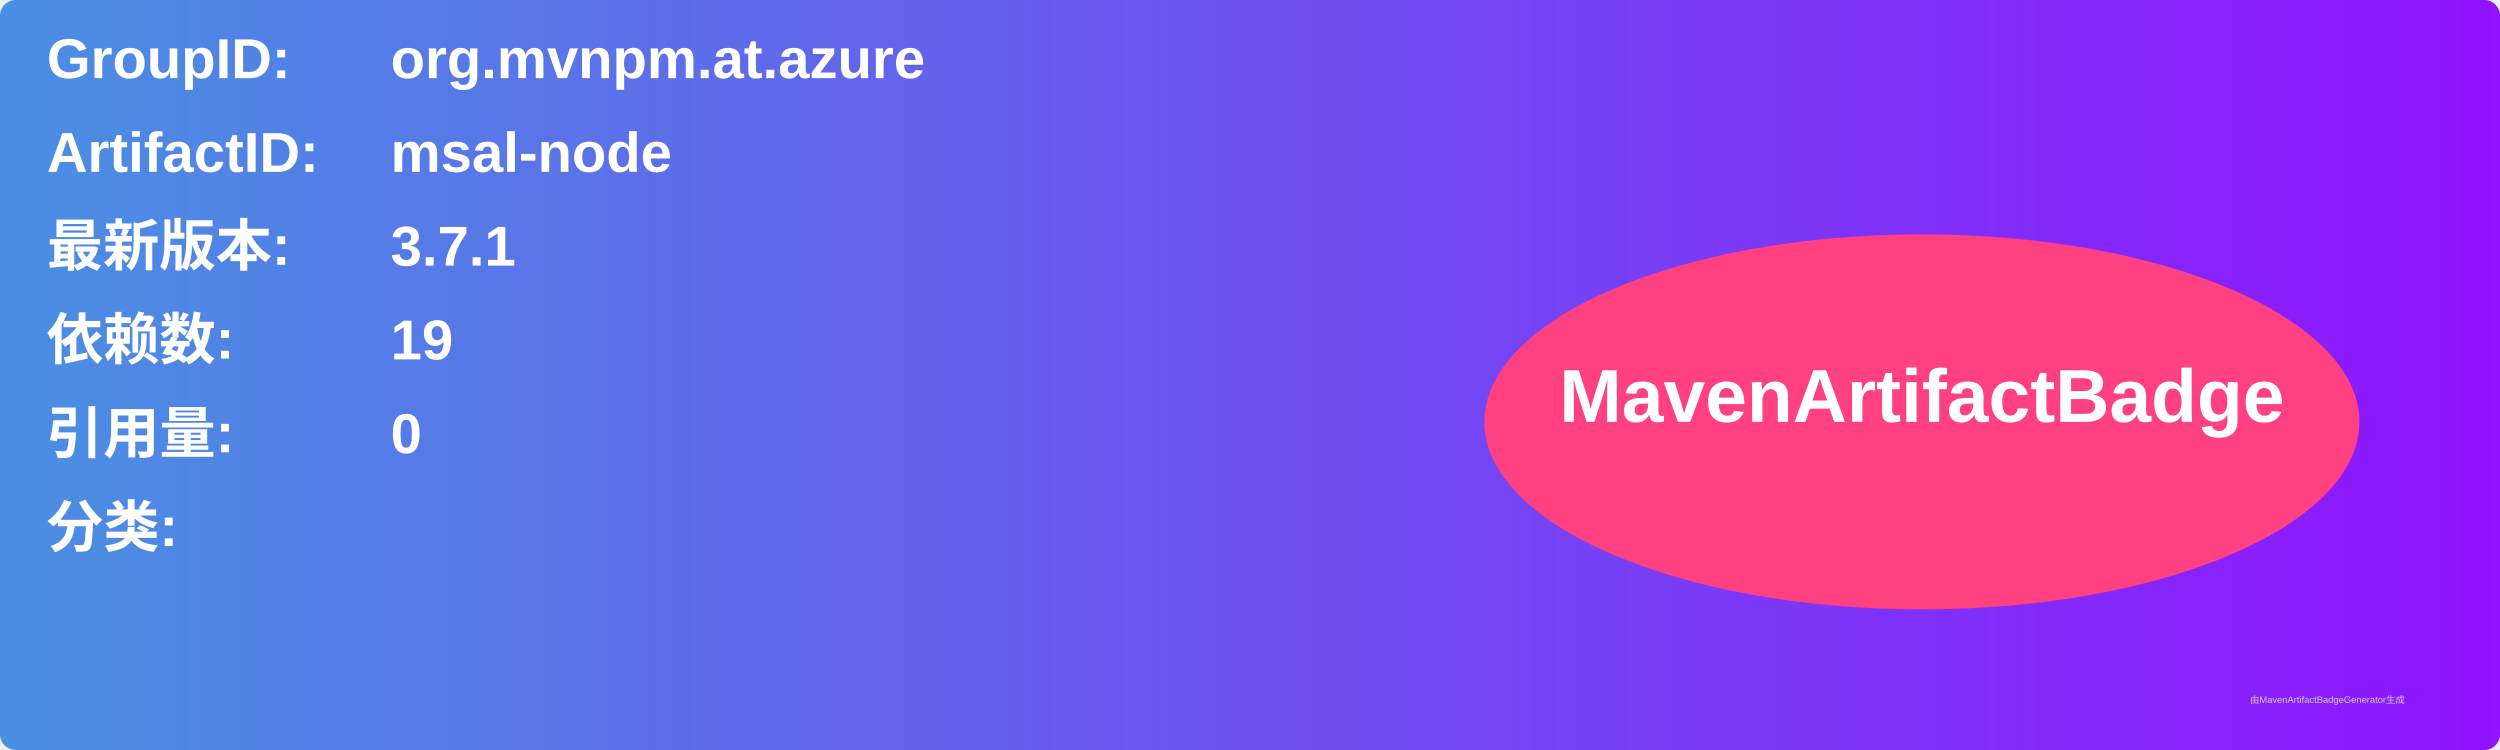
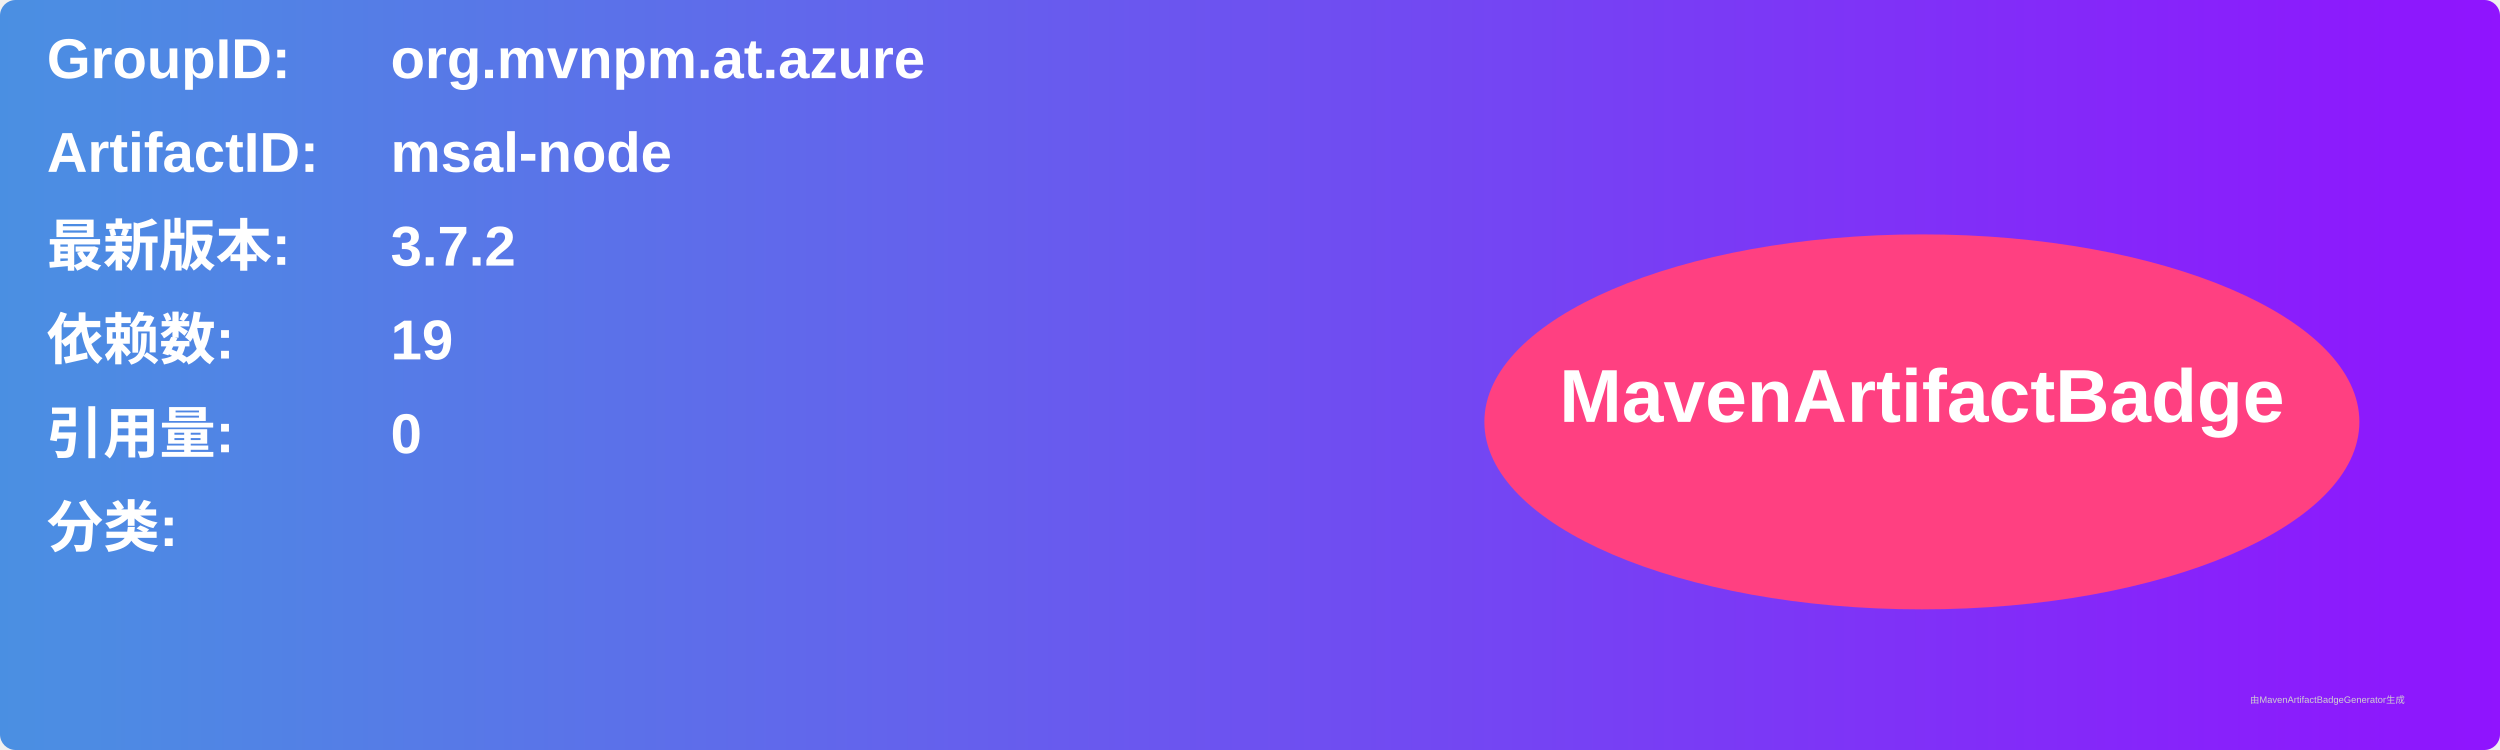
<svg xmlns="http://www.w3.org/2000/svg" width="800" height="240" viewBox="0 0 800 240">
  <linearGradient id="grad" x1="0%" y1="0%" x2="100%" y2="0%">
    <stop offset="0%" stop-color="#4a90e2" />
    <stop offset="100%" stop-color="#9013fe" />
  </linearGradient>
  <rect width="100%" height="100%" rx="5" ry="5" fill="url(#grad)" />
  <g transform="translate(15, 15)">
    <text x="0" y="10" font-family="Arial" font-size="18" fill="white" font-weight="bold" width="260">GroupID:</text>
    <text x="110" y="10" font-family="Arial" font-size="18" fill="white" font-weight="bold" width="460">org.mvnpm.at.azure</text>
    <text x="0" y="40" font-family="Arial" font-size="18" fill="white" font-weight="bold" width="260">ArtifactID:</text>
    <text x="110" y="40" font-family="Arial" font-size="18" fill="white" font-weight="bold" width="460">msal-node</text>
    <text x="0" y="70" font-family="Arial" font-size="18" fill="white" font-weight="bold">最新版本:</text>
    <text x="110" y="70" font-family="Arial" font-size="18" fill="white" font-weight="bold">
-       <tspan font-weight="bold">3.7.1</tspan>
+       <tspan font-weight="bold">3.7.2</tspan>
    </text>
    <text x="0" y="100" font-family="Arial" font-size="18" fill="white" font-weight="bold">依赖数: </text>
    <text x="110" y="100" font-family="Arial" font-size="18" fill="white">
      <tspan font-weight="bold">19</tspan>
    </text>
    <text x="0" y="130" font-family="Arial" font-size="18" fill="white" font-weight="bold">引用量: </text>
    <text x="110" y="130" font-family="Arial" font-size="18" fill="white">
      <tspan font-weight="bold">0</tspan>
    </text>
    <text x="0" y="160" font-family="Arial" font-size="18" fill="white" font-weight="bold">分类:</text>
    <text x="10" y="190" font-family="Arial" font-size="10" fill="white">
      <tspan font-weight="bold" />
    </text>
    <ellipse cx="600" cy="120" rx="140" ry="60" fill="#ff4081" />
    <text x="600" y="120" text-anchor="middle" font-family="Arial" font-size="24" fill="white" font-weight="bold">MavenArtifactBadge</text>
  </g>
  <text x="720" y="225" font-family="Arial" font-size="3" fill="#d0d0d0">由MavenArtifactBadgeGenerator生成</text>
</svg>
